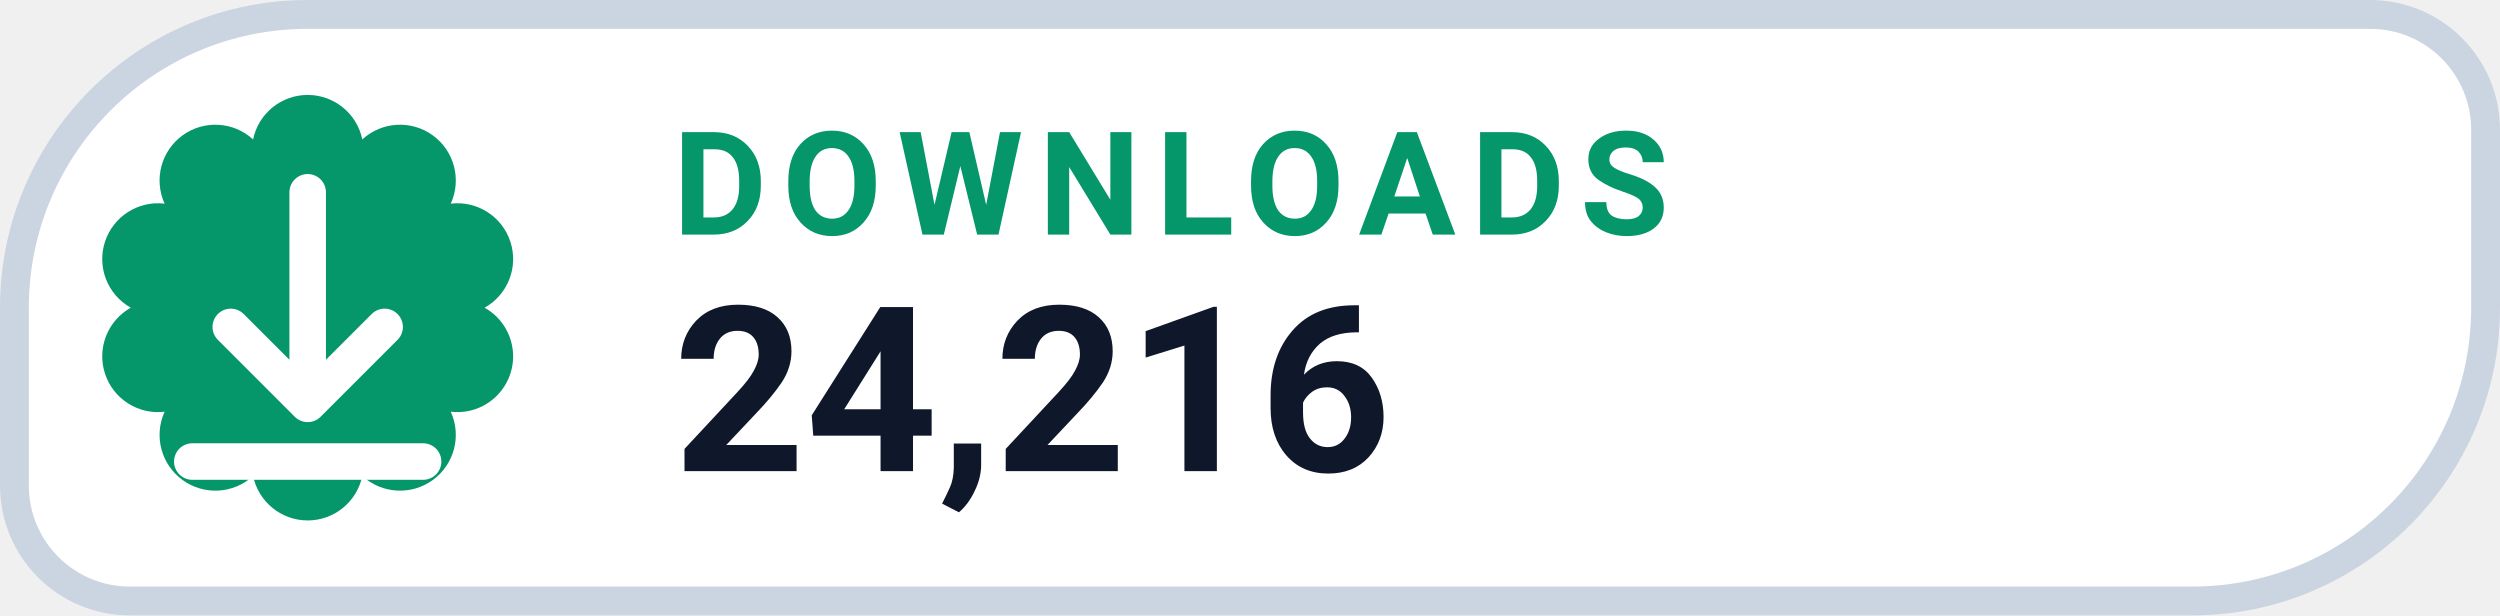
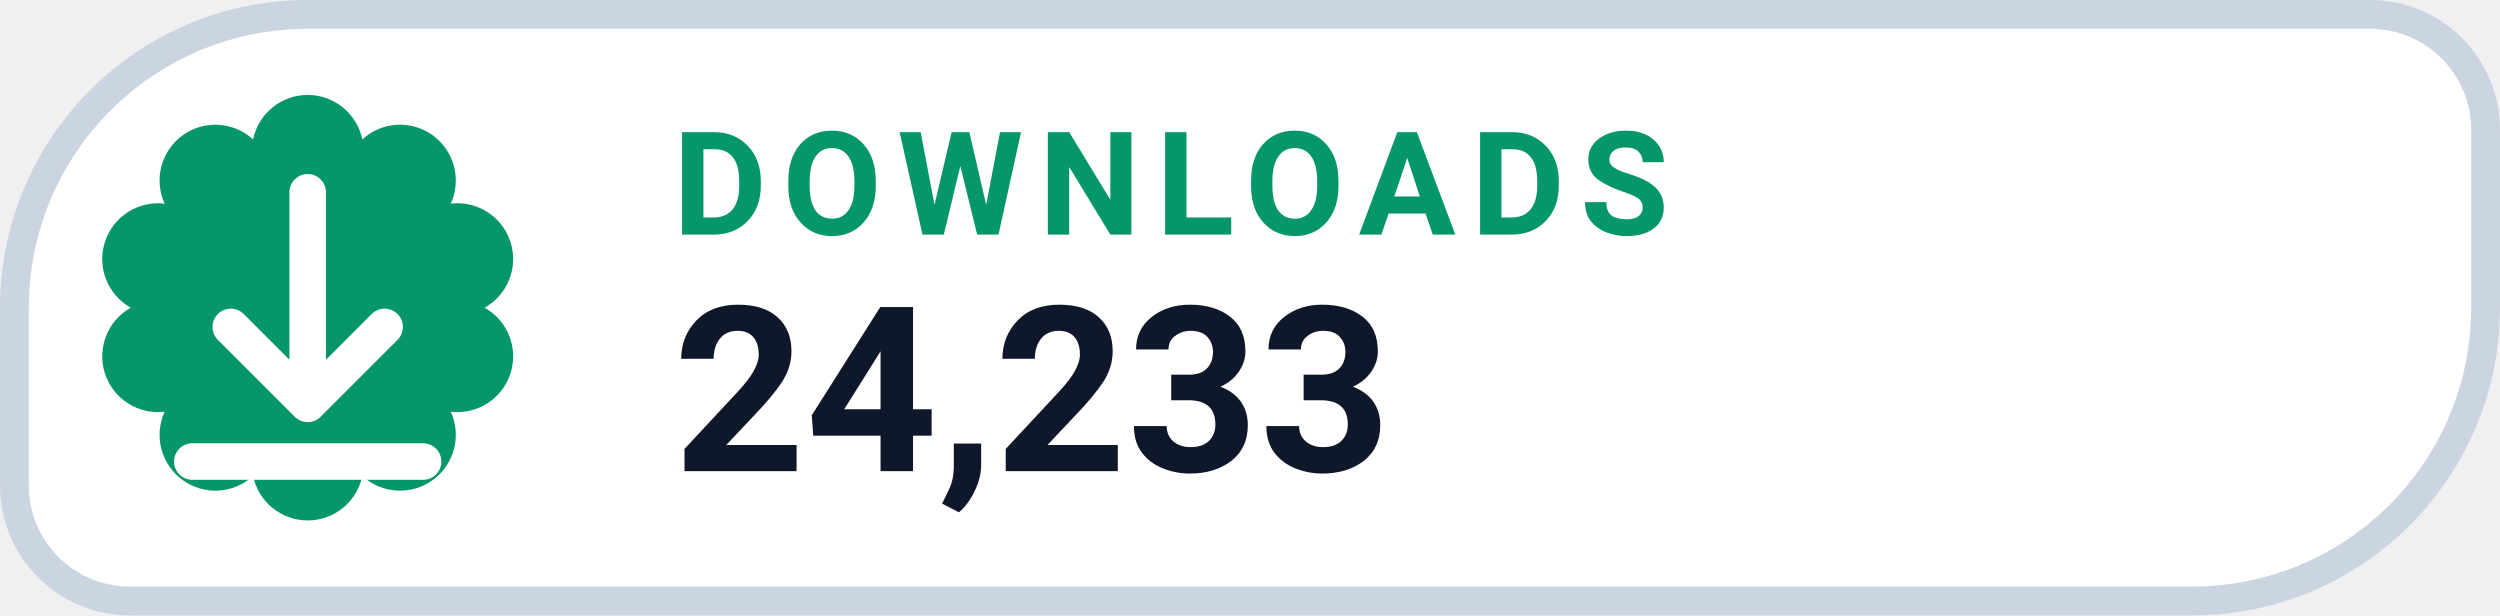
- <svg xmlns="http://www.w3.org/2000/svg" width="130" height="32" viewBox="0 0 130 32" role="img" aria-label="DOWNLOADS 24,216">
+ <svg xmlns="http://www.w3.org/2000/svg" width="130" height="32" viewBox="0 0 130 32" role="img" aria-label="DOWNLOADS 24,233">
  <path d="M 16.00 0.75 H 123.25 A 6.00 6.00 0 0 1 129.25 6.75 V 16.00 A 15.25 15.25 0 0 1 114.00 31.25 H 6.75 A 6.00 6.00 0 0 1 0.75 25.25 V 16.00 A 15.25 15.25 0 0 1 16.00 0.75 Z" fill="#FFFFFF" stroke="#CBD5E1" stroke-width="1.5" />
  <path d="M 13.16 7.25 A 2.90 2.90 0 0 1 18.84 7.25 A 2.90 2.90 0 0 1 23.44 10.59 A 2.90 2.90 0 0 1 25.20 16.00 A 2.90 2.90 0 0 1 23.44 21.41 A 2.90 2.90 0 0 1 18.84 24.75 A 2.90 2.90 0 0 1 13.16 24.75 A 2.90 2.90 0 0 1 8.56 21.41 A 2.90 2.90 0 0 1 6.80 16.00 A 2.90 2.90 0 0 1 8.56 10.59 A 2.90 2.90 0 0 1 13.16 7.25 Z" fill="#059669" />
  <g transform="translate(16 16)" style="color:#FFFFFF;">
    <path d="M0 -6 v11 m0 0 l4 -4 m-4 4 l-4 -4 M-6 8 h12" fill="none" stroke="currentColor" stroke-width="1.9" stroke-linecap="round" stroke-linejoin="round" />
  </g>
  <text x="35" y="12.2" fill="#059669" font-family="-apple-system,BlinkMacSystemFont,'Segoe UI',Roboto,Helvetica,Arial,sans-serif" font-size="7.5" font-weight="700" letter-spacing=".8">DOWNLOADS</text>
-   <text x="35" y="24.5" fill="#0F172A" font-family="-apple-system,BlinkMacSystemFont,'Segoe UI',Roboto,Helvetica,Arial,sans-serif" font-size="12" font-weight="750">24,216</text>
+   <text x="35" y="24.5" fill="#0F172A" font-family="-apple-system,BlinkMacSystemFont,'Segoe UI',Roboto,Helvetica,Arial,sans-serif" font-size="12" font-weight="750">24,233</text>
</svg>
